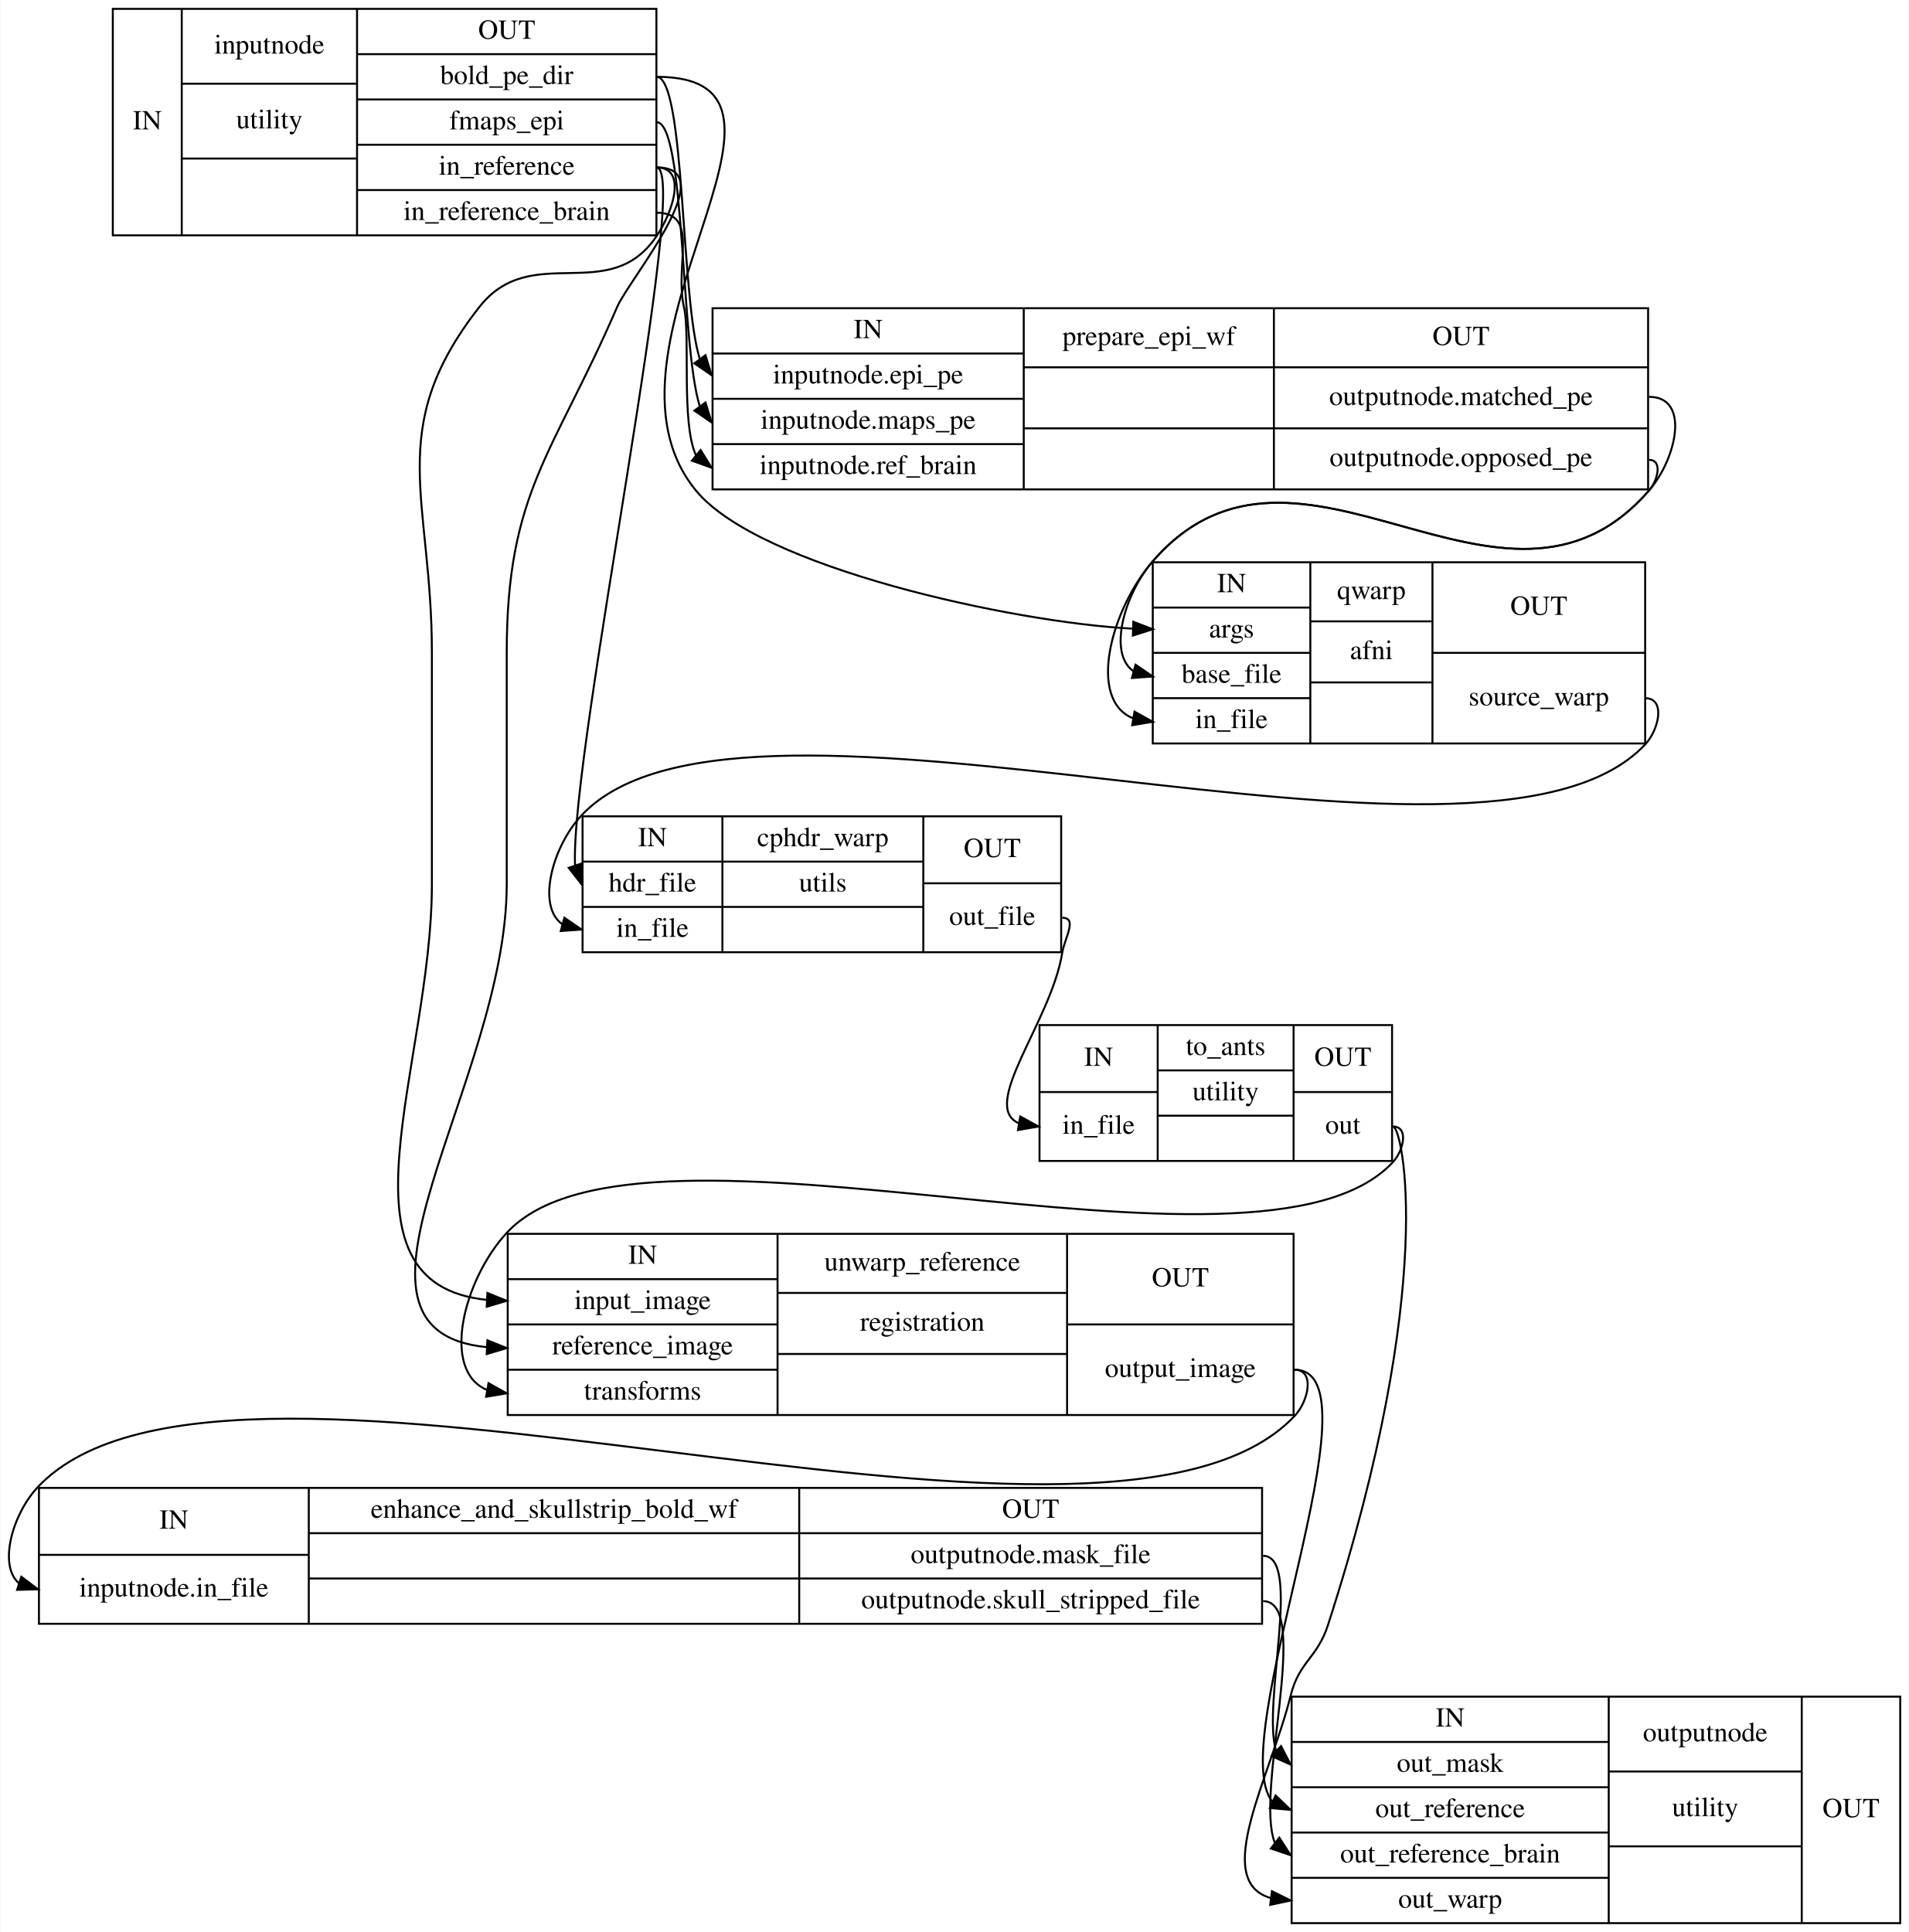
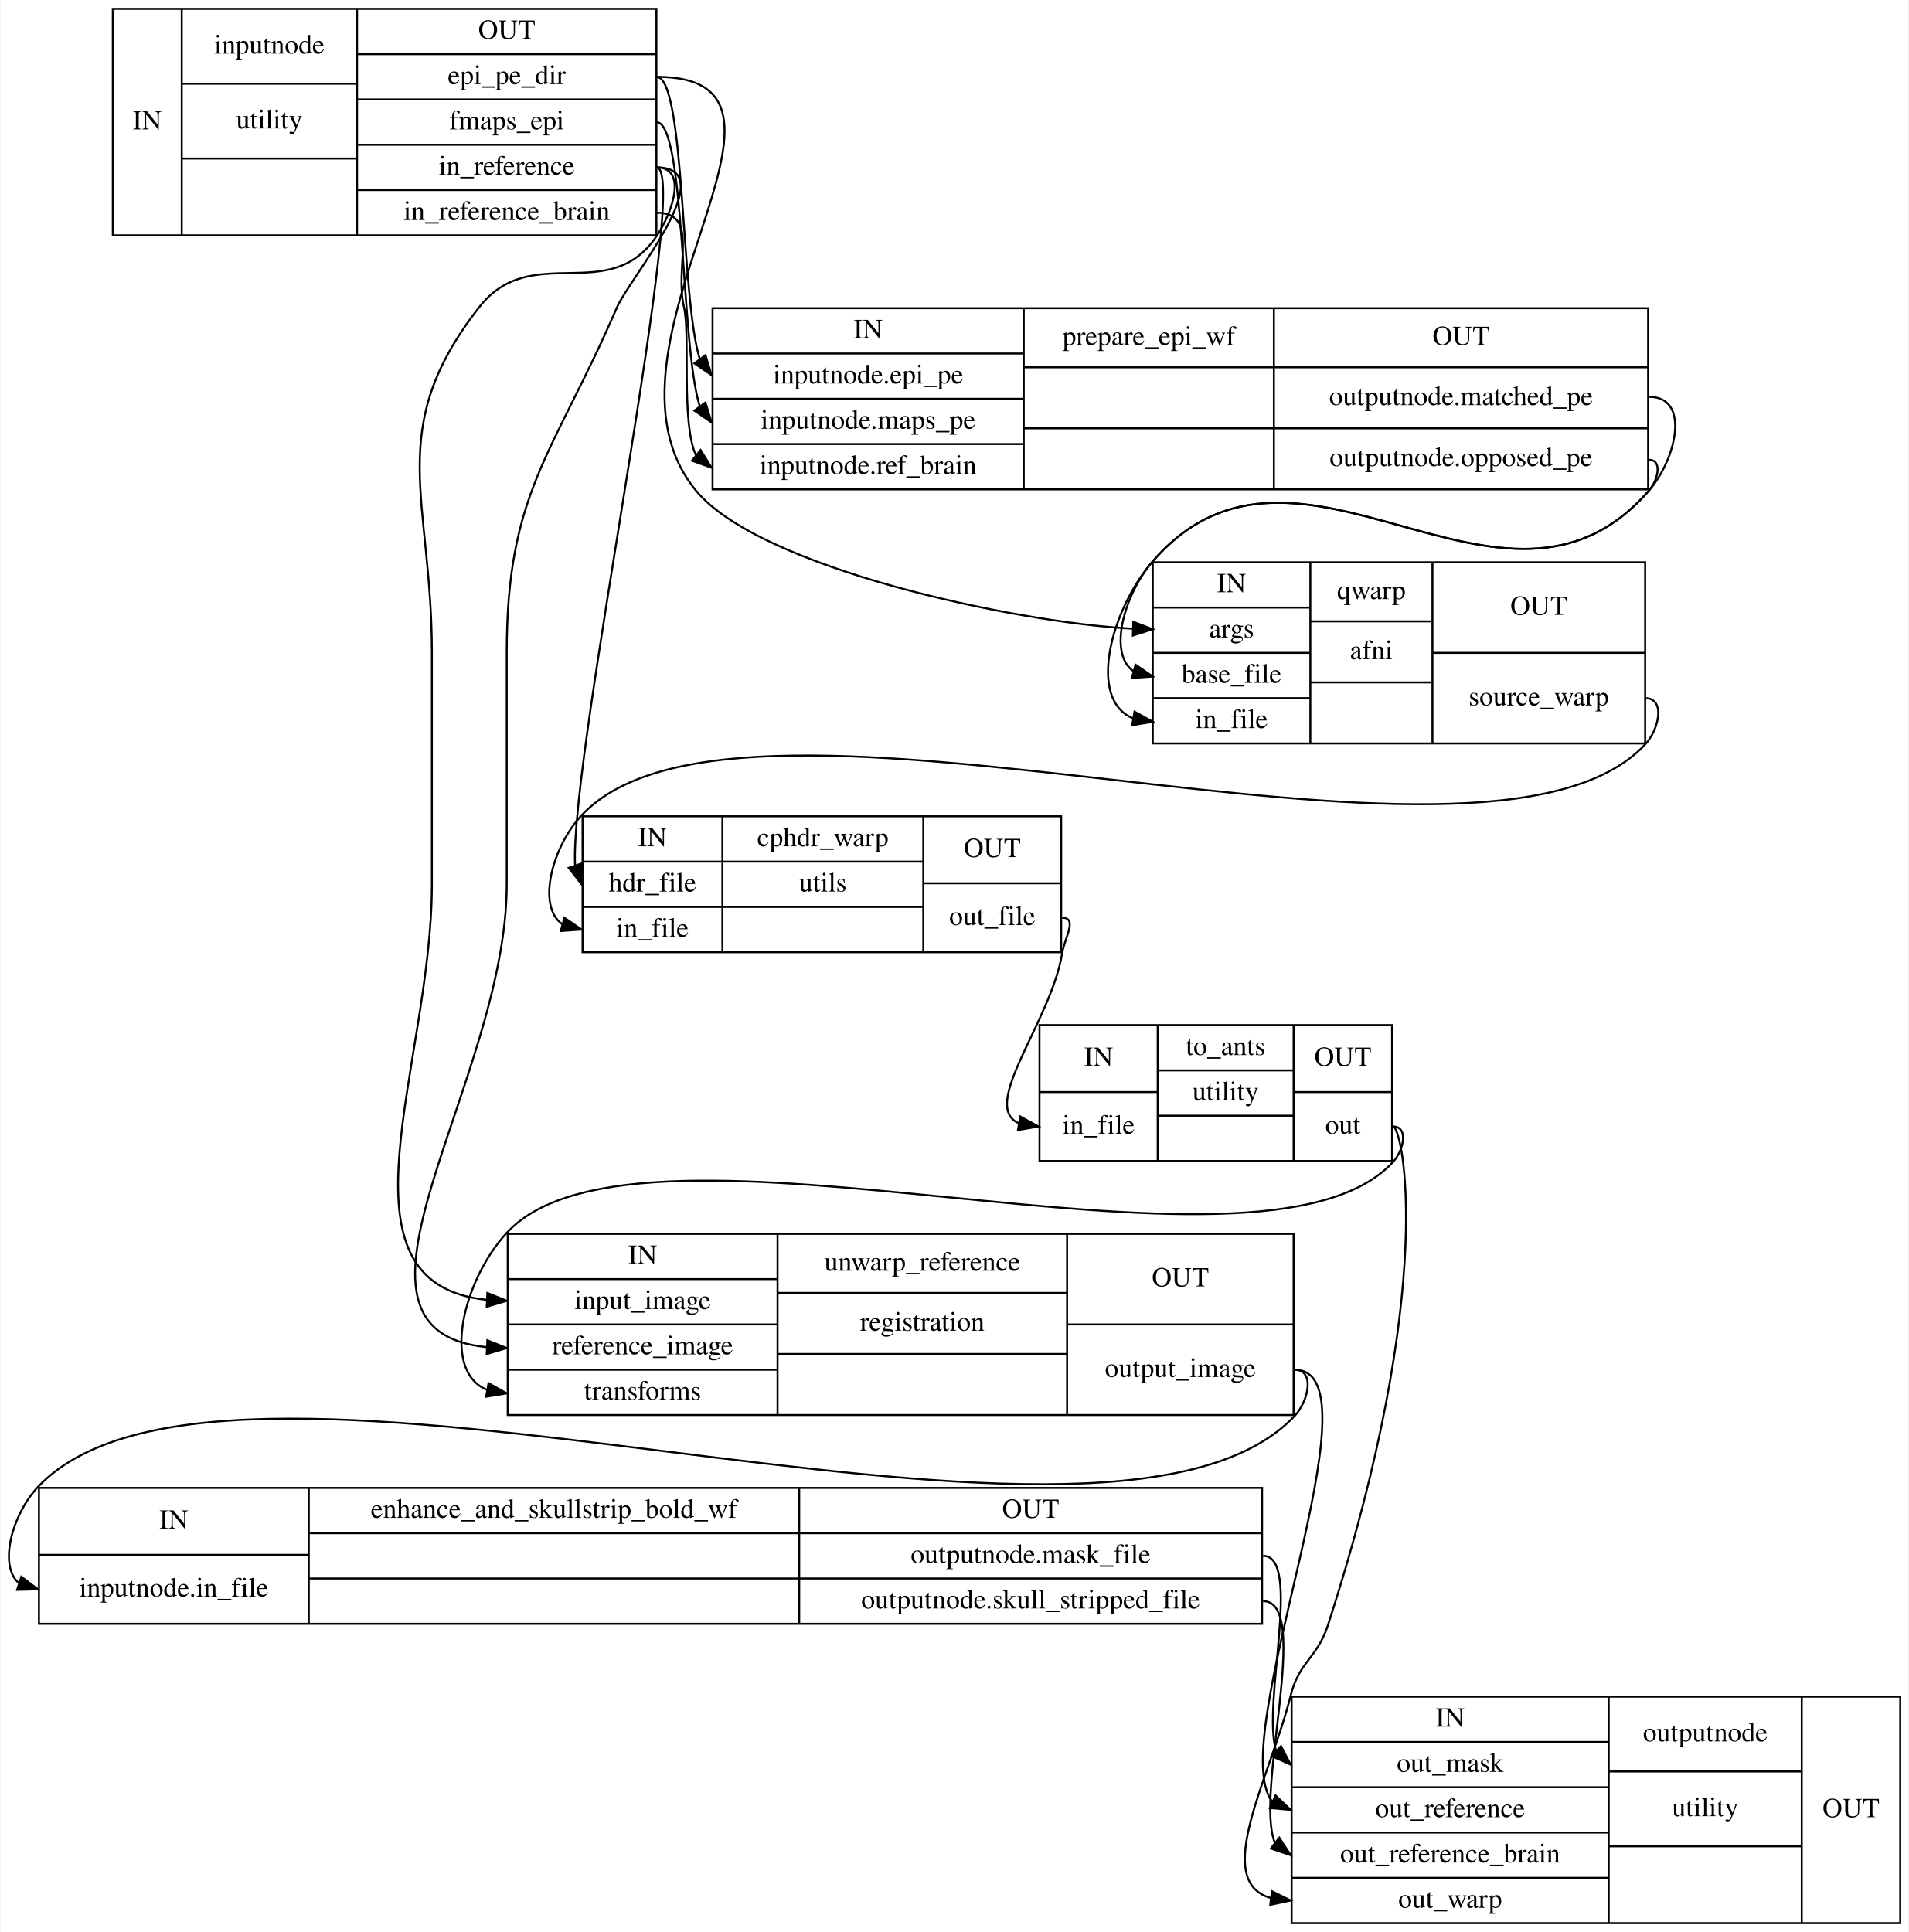
<svg xmlns="http://www.w3.org/2000/svg" width="969pt" height="981pt" viewBox="0.00 0.00 968.54 981.00">
  <g id="graph0" class="graph" transform="scale(1 1) rotate(0) translate(4 977)">
    <polygon fill="#ffffff" stroke="transparent" points="-4,4 -4,-977 964.545,-977 964.545,4 -4,4" />
    <g id="node1" class="node">
      <polygon fill="none" stroke="#000000" points="53.045,-857.5 53.045,-972.5 329.045,-972.5 329.045,-857.5 53.045,-857.5" />
      <text text-anchor="middle" x="70.545" y="-911.3" font-family="Times,serif" font-size="14.00" fill="#000000">IN</text>
      <polyline fill="none" stroke="#000000" points="88.045,-857.5 88.045,-972.5 " />
      <text text-anchor="middle" x="132.545" y="-949.8" font-family="Times,serif" font-size="14.00" fill="#000000">inputnode</text>
      <polyline fill="none" stroke="#000000" points="88.045,-934.5 177.045,-934.5 " />
      <text text-anchor="middle" x="132.545" y="-911.8" font-family="Times,serif" font-size="14.00" fill="#000000">utility</text>
      <polyline fill="none" stroke="#000000" points="88.045,-896.5 177.045,-896.5 " />
      <text text-anchor="middle" x="132.545" y="-873.3" font-family="Times,serif" font-size="14.00" fill="#000000"> </text>
      <polyline fill="none" stroke="#000000" points="177.045,-857.5 177.045,-972.5 " />
      <text text-anchor="middle" x="253.045" y="-957.3" font-family="Times,serif" font-size="14.00" fill="#000000">OUT</text>
      <polyline fill="none" stroke="#000000" points="177.045,-949.5 329.045,-949.5 " />
-       <text text-anchor="middle" x="253.045" y="-934.3" font-family="Times,serif" font-size="14.00" fill="#000000">bold_pe_dir</text>
+       <text text-anchor="middle" x="253.045" y="-934.3" font-family="Times,serif" font-size="14.00" fill="#000000">epi_pe_dir</text>
      <polyline fill="none" stroke="#000000" points="177.045,-926.5 329.045,-926.5 " />
      <text text-anchor="middle" x="253.045" y="-911.3" font-family="Times,serif" font-size="14.00" fill="#000000">fmaps_epi</text>
      <polyline fill="none" stroke="#000000" points="177.045,-903.5 329.045,-903.5 " />
      <text text-anchor="middle" x="253.045" y="-888.3" font-family="Times,serif" font-size="14.00" fill="#000000">in_reference</text>
      <polyline fill="none" stroke="#000000" points="177.045,-880.5 329.045,-880.5 " />
      <text text-anchor="middle" x="253.045" y="-865.3" font-family="Times,serif" font-size="14.00" fill="#000000">in_reference_brain</text>
    </g>
    <g id="node2" class="node">
      <polygon fill="none" stroke="#000000" points="357.545,-728.5 357.545,-820.5 832.545,-820.5 832.545,-728.5 357.545,-728.5" />
      <text text-anchor="middle" x="436.545" y="-805.3" font-family="Times,serif" font-size="14.00" fill="#000000">IN</text>
      <polyline fill="none" stroke="#000000" points="357.545,-797.5 515.545,-797.5 " />
      <text text-anchor="middle" x="436.545" y="-782.3" font-family="Times,serif" font-size="14.00" fill="#000000">inputnode.epi_pe</text>
      <polyline fill="none" stroke="#000000" points="357.545,-774.5 515.545,-774.5 " />
      <text text-anchor="middle" x="436.545" y="-759.3" font-family="Times,serif" font-size="14.00" fill="#000000">inputnode.maps_pe</text>
      <polyline fill="none" stroke="#000000" points="357.545,-751.5 515.545,-751.5 " />
      <text text-anchor="middle" x="436.545" y="-736.3" font-family="Times,serif" font-size="14.00" fill="#000000">inputnode.ref_brain</text>
      <polyline fill="none" stroke="#000000" points="515.545,-728.5 515.545,-820.5 " />
      <text text-anchor="middle" x="579.045" y="-801.8" font-family="Times,serif" font-size="14.00" fill="#000000">prepare_epi_wf</text>
      <polyline fill="none" stroke="#000000" points="515.545,-790.5 642.545,-790.5 " />
      <text text-anchor="middle" x="579.045" y="-771.3" font-family="Times,serif" font-size="14.00" fill="#000000"> </text>
      <polyline fill="none" stroke="#000000" points="515.545,-759.5 642.545,-759.5 " />
      <text text-anchor="middle" x="579.045" y="-740.3" font-family="Times,serif" font-size="14.00" fill="#000000"> </text>
      <polyline fill="none" stroke="#000000" points="642.545,-728.5 642.545,-820.5 " />
      <text text-anchor="middle" x="737.545" y="-801.8" font-family="Times,serif" font-size="14.00" fill="#000000">OUT</text>
      <polyline fill="none" stroke="#000000" points="642.545,-790.5 832.545,-790.5 " />
      <text text-anchor="middle" x="737.545" y="-771.3" font-family="Times,serif" font-size="14.00" fill="#000000">outputnode.matched_pe</text>
      <polyline fill="none" stroke="#000000" points="642.545,-759.5 832.545,-759.5 " />
      <text text-anchor="middle" x="737.545" y="-740.3" font-family="Times,serif" font-size="14.00" fill="#000000">outputnode.opposed_pe</text>
    </g>
    <g id="edge4" class="edge">
      <path fill="none" stroke="#000000" d="M329.045,-938C343.756,-938 341.219,-826.113 351.079,-794.645" />
      <polygon fill="#000000" stroke="#000000" points="353.959,-796.636 357.045,-786.5 348.312,-792.499 353.959,-796.636" />
    </g>
    <g id="edge6" class="edge">
      <path fill="none" stroke="#000000" d="M329.045,-915C343.85,-915 341.164,-802.375 351.05,-770.699" />
      <polygon fill="#000000" stroke="#000000" points="353.968,-772.638 357.045,-762.5 348.317,-768.507 353.968,-772.638" />
    </g>
    <g id="edge10" class="edge">
      <path fill="none" stroke="#000000" d="M329.045,-869C351.267,-869 338.045,-842.652 343.045,-821 346.372,-806.592 341.511,-762.599 349.06,-745.964" />
      <polygon fill="#000000" stroke="#000000" points="351.474,-748.512 357.045,-739.5 347.07,-743.071 351.474,-748.512" />
    </g>
    <g id="node3" class="node">
      <polygon fill="none" stroke="#000000" points="581.045,-599.5 581.045,-691.5 831.045,-691.5 831.045,-599.5 581.045,-599.5" />
      <text text-anchor="middle" x="621.045" y="-676.3" font-family="Times,serif" font-size="14.00" fill="#000000">IN</text>
      <polyline fill="none" stroke="#000000" points="581.045,-668.5 661.045,-668.5 " />
      <text text-anchor="middle" x="621.045" y="-653.3" font-family="Times,serif" font-size="14.00" fill="#000000">args</text>
      <polyline fill="none" stroke="#000000" points="581.045,-645.5 661.045,-645.5 " />
      <text text-anchor="middle" x="621.045" y="-630.3" font-family="Times,serif" font-size="14.00" fill="#000000">base_file</text>
      <polyline fill="none" stroke="#000000" points="581.045,-622.5 661.045,-622.5 " />
      <text text-anchor="middle" x="621.045" y="-607.3" font-family="Times,serif" font-size="14.00" fill="#000000">in_file</text>
      <polyline fill="none" stroke="#000000" points="661.045,-599.5 661.045,-691.5 " />
      <text text-anchor="middle" x="692.045" y="-672.8" font-family="Times,serif" font-size="14.00" fill="#000000">qwarp</text>
      <polyline fill="none" stroke="#000000" points="661.045,-661.5 723.045,-661.5 " />
      <text text-anchor="middle" x="692.045" y="-642.3" font-family="Times,serif" font-size="14.00" fill="#000000">afni</text>
      <polyline fill="none" stroke="#000000" points="661.045,-630.5 723.045,-630.5 " />
      <text text-anchor="middle" x="692.045" y="-611.3" font-family="Times,serif" font-size="14.00" fill="#000000"> </text>
      <polyline fill="none" stroke="#000000" points="723.045,-599.5 723.045,-691.5 " />
      <text text-anchor="middle" x="777.045" y="-664.8" font-family="Times,serif" font-size="14.00" fill="#000000">OUT</text>
      <polyline fill="none" stroke="#000000" points="723.045,-645.5 831.045,-645.5 " />
      <text text-anchor="middle" x="777.045" y="-618.8" font-family="Times,serif" font-size="14.00" fill="#000000">source_warp</text>
    </g>
    <g id="edge5" class="edge">
      <path fill="none" stroke="#000000" d="M329.045,-938C422.8,-938 289.702,-800.584 349.045,-728 381.152,-688.729 510.663,-660.918 570.685,-657.793" />
      <polygon fill="#000000" stroke="#000000" points="571.148,-661.282 581.045,-657.5 570.95,-654.284 571.148,-661.282" />
    </g>
    <g id="node4" class="node">
      <polygon fill="none" stroke="#000000" points="291.545,-493.5 291.545,-562.5 534.545,-562.5 534.545,-493.5 291.545,-493.5" />
      <text text-anchor="middle" x="327.045" y="-547.3" font-family="Times,serif" font-size="14.00" fill="#000000">IN</text>
      <polyline fill="none" stroke="#000000" points="291.545,-539.5 362.545,-539.5 " />
      <text text-anchor="middle" x="327.045" y="-524.3" font-family="Times,serif" font-size="14.00" fill="#000000">hdr_file</text>
      <polyline fill="none" stroke="#000000" points="291.545,-516.5 362.545,-516.5 " />
      <text text-anchor="middle" x="327.045" y="-501.3" font-family="Times,serif" font-size="14.00" fill="#000000">in_file</text>
      <polyline fill="none" stroke="#000000" points="362.545,-493.5 362.545,-562.5 " />
      <text text-anchor="middle" x="413.545" y="-547.3" font-family="Times,serif" font-size="14.00" fill="#000000">cphdr_warp</text>
      <polyline fill="none" stroke="#000000" points="362.545,-539.5 464.545,-539.5 " />
      <text text-anchor="middle" x="413.545" y="-524.3" font-family="Times,serif" font-size="14.00" fill="#000000">utils</text>
      <polyline fill="none" stroke="#000000" points="362.545,-516.5 464.545,-516.5 " />
      <text text-anchor="middle" x="413.545" y="-501.3" font-family="Times,serif" font-size="14.00" fill="#000000"> </text>
      <polyline fill="none" stroke="#000000" points="464.545,-493.5 464.545,-562.5 " />
      <text text-anchor="middle" x="499.545" y="-541.8" font-family="Times,serif" font-size="14.00" fill="#000000">OUT</text>
      <polyline fill="none" stroke="#000000" points="464.545,-528.5 534.545,-528.5 " />
      <text text-anchor="middle" x="499.545" y="-507.3" font-family="Times,serif" font-size="14.00" fill="#000000">out_file</text>
    </g>
    <g id="edge7" class="edge">
      <path fill="none" stroke="#000000" d="M329.045,-892C347.391,-892 285.133,-595.622 287.736,-537.736" />
      <polygon fill="#000000" stroke="#000000" points="291.141,-538.594 291.045,-528 284.513,-536.342 291.141,-538.594" />
    </g>
    <g id="node6" class="node">
      <polygon fill="none" stroke="#000000" points="253.545,-258.5 253.545,-350.5 652.545,-350.5 652.545,-258.5 253.545,-258.5" />
      <text text-anchor="middle" x="322.045" y="-335.3" font-family="Times,serif" font-size="14.00" fill="#000000">IN</text>
      <polyline fill="none" stroke="#000000" points="253.545,-327.5 390.545,-327.5 " />
      <text text-anchor="middle" x="322.045" y="-312.3" font-family="Times,serif" font-size="14.00" fill="#000000">input_image</text>
      <polyline fill="none" stroke="#000000" points="253.545,-304.5 390.545,-304.5 " />
      <text text-anchor="middle" x="322.045" y="-289.3" font-family="Times,serif" font-size="14.00" fill="#000000">reference_image</text>
      <polyline fill="none" stroke="#000000" points="253.545,-281.5 390.545,-281.5 " />
      <text text-anchor="middle" x="322.045" y="-266.3" font-family="Times,serif" font-size="14.00" fill="#000000">transforms</text>
      <polyline fill="none" stroke="#000000" points="390.545,-258.5 390.545,-350.5 " />
      <text text-anchor="middle" x="464.045" y="-331.8" font-family="Times,serif" font-size="14.00" fill="#000000">unwarp_reference</text>
      <polyline fill="none" stroke="#000000" points="390.545,-320.5 537.545,-320.5 " />
      <text text-anchor="middle" x="464.045" y="-301.3" font-family="Times,serif" font-size="14.00" fill="#000000">registration</text>
      <polyline fill="none" stroke="#000000" points="390.545,-289.5 537.545,-289.5 " />
      <text text-anchor="middle" x="464.045" y="-270.3" font-family="Times,serif" font-size="14.00" fill="#000000"> </text>
      <polyline fill="none" stroke="#000000" points="537.545,-258.5 537.545,-350.5 " />
      <text text-anchor="middle" x="595.045" y="-323.8" font-family="Times,serif" font-size="14.00" fill="#000000">OUT</text>
      <polyline fill="none" stroke="#000000" points="537.545,-304.5 652.545,-304.5 " />
      <text text-anchor="middle" x="595.045" y="-277.8" font-family="Times,serif" font-size="14.00" fill="#000000">output_image</text>
    </g>
    <g id="edge8" class="edge">
      <path fill="none" stroke="#000000" d="M329.045,-892C344.6,-892 337.766,-869.881 329.045,-857 304.892,-821.326 265.564,-854.952 239.045,-821 190.584,-758.957 215.045,-724.226 215.045,-645.5 215.045,-645.5 215.045,-645.5 215.045,-528 215.045,-436.039 161.728,-325.081 243.034,-316.972" />
      <polygon fill="#000000" stroke="#000000" points="243.221,-320.467 253.045,-316.5 242.891,-313.475 243.221,-320.467" />
    </g>
    <g id="edge9" class="edge">
      <path fill="none" stroke="#000000" d="M329.045,-892C363.583,-892 315.463,-835.848 309.045,-821 276.56,-745.846 253.045,-727.375 253.045,-645.5 253.045,-645.5 253.045,-645.5 253.045,-528 253.045,-426.911 155.411,-301.413 243.034,-292.952" />
      <polygon fill="#000000" stroke="#000000" points="243.213,-296.448 253.045,-292.5 242.897,-289.455 243.213,-296.448" />
    </g>
    <g id="edge11" class="edge">
      <path fill="none" stroke="#000000" d="M833.045,-775.5C854.156,-775.5 846.877,-743.948 833.045,-728 758.917,-642.53 655.173,-777.47 581.045,-692 559.815,-667.522 547.582,-621.621 571.165,-612.212" />
      <polygon fill="#000000" stroke="#000000" points="571.789,-615.656 581.045,-610.5 570.594,-608.759 571.789,-615.656" />
    </g>
    <g id="edge12" class="edge">
      <path fill="none" stroke="#000000" d="M833.045,-743.5C839.934,-743.5 837.558,-733.204 833.045,-728 758.917,-642.53 655.173,-777.47 581.045,-692 566.671,-675.427 558.043,-645.174 571.316,-636.125" />
      <polygon fill="#000000" stroke="#000000" points="572.302,-639.484 581.045,-633.5 570.478,-632.725 572.302,-639.484" />
    </g>
    <g id="edge13" class="edge">
      <path fill="none" stroke="#000000" d="M831.045,-622.5C841.489,-622.5 838.18,-606.627 831.045,-599 748.881,-511.176 373.209,-650.824 291.045,-563 276.186,-547.117 268.05,-516.746 281.354,-507.642" />
      <polygon fill="#000000" stroke="#000000" points="282.318,-511.007 291.045,-505 280.476,-504.254 282.318,-511.007" />
    </g>
    <g id="node5" class="node">
      <polygon fill="none" stroke="#000000" points="523.545,-387.5 523.545,-456.5 702.545,-456.5 702.545,-387.5 523.545,-387.5" />
      <text text-anchor="middle" x="553.545" y="-435.8" font-family="Times,serif" font-size="14.00" fill="#000000">IN</text>
      <polyline fill="none" stroke="#000000" points="523.545,-422.5 583.545,-422.5 " />
      <text text-anchor="middle" x="553.545" y="-401.3" font-family="Times,serif" font-size="14.00" fill="#000000">in_file</text>
      <polyline fill="none" stroke="#000000" points="583.545,-387.5 583.545,-456.5 " />
      <text text-anchor="middle" x="618.045" y="-441.3" font-family="Times,serif" font-size="14.00" fill="#000000">to_ants</text>
      <polyline fill="none" stroke="#000000" points="583.545,-433.5 652.545,-433.5 " />
      <text text-anchor="middle" x="618.045" y="-418.3" font-family="Times,serif" font-size="14.00" fill="#000000">utility</text>
      <polyline fill="none" stroke="#000000" points="583.545,-410.5 652.545,-410.5 " />
      <text text-anchor="middle" x="618.045" y="-395.3" font-family="Times,serif" font-size="14.00" fill="#000000"> </text>
      <polyline fill="none" stroke="#000000" points="652.545,-387.5 652.545,-456.5 " />
      <text text-anchor="middle" x="677.545" y="-435.8" font-family="Times,serif" font-size="14.00" fill="#000000">OUT</text>
      <polyline fill="none" stroke="#000000" points="652.545,-422.5 702.545,-422.5 " />
      <text text-anchor="middle" x="677.545" y="-401.3" font-family="Times,serif" font-size="14.00" fill="#000000">out</text>
    </g>
    <g id="edge1" class="edge">
      <path fill="none" stroke="#000000" d="M535.045,-511C543.045,-511 536.326,-500.897 535.045,-493 529.414,-458.298 492.984,-415.606 512.968,-406.683" />
      <polygon fill="#000000" stroke="#000000" points="513.758,-410.099 523.045,-405 512.605,-403.195 513.758,-410.099" />
    </g>
    <g id="edge15" class="edge">
      <path fill="none" stroke="#000000" d="M703.045,-405C711.045,-405 708.471,-392.878 703.045,-387 634.995,-313.289 321.094,-424.711 253.045,-351 231.066,-327.192 219.424,-280.763 243.141,-271.234" />
      <polygon fill="#000000" stroke="#000000" points="243.798,-274.672 253.045,-269.5 242.591,-267.777 243.798,-274.672" />
    </g>
    <g id="node8" class="node">
      <polygon fill="none" stroke="#000000" points="651.545,-.5 651.545,-115.5 960.545,-115.5 960.545,-.5 651.545,-.5" />
      <text text-anchor="middle" x="732.045" y="-100.3" font-family="Times,serif" font-size="14.00" fill="#000000">IN</text>
      <polyline fill="none" stroke="#000000" points="651.545,-92.5 812.545,-92.5 " />
      <text text-anchor="middle" x="732.045" y="-77.3" font-family="Times,serif" font-size="14.00" fill="#000000">out_mask</text>
      <polyline fill="none" stroke="#000000" points="651.545,-69.5 812.545,-69.5 " />
      <text text-anchor="middle" x="732.045" y="-54.3" font-family="Times,serif" font-size="14.00" fill="#000000">out_reference</text>
      <polyline fill="none" stroke="#000000" points="651.545,-46.5 812.545,-46.5 " />
      <text text-anchor="middle" x="732.045" y="-31.3" font-family="Times,serif" font-size="14.00" fill="#000000">out_reference_brain</text>
      <polyline fill="none" stroke="#000000" points="651.545,-23.5 812.545,-23.5 " />
      <text text-anchor="middle" x="732.045" y="-8.3" font-family="Times,serif" font-size="14.00" fill="#000000">out_warp</text>
      <polyline fill="none" stroke="#000000" points="812.545,-.5 812.545,-115.5 " />
      <text text-anchor="middle" x="861.545" y="-92.8" font-family="Times,serif" font-size="14.00" fill="#000000">outputnode</text>
      <polyline fill="none" stroke="#000000" points="812.545,-77.5 910.545,-77.5 " />
      <text text-anchor="middle" x="861.545" y="-54.8" font-family="Times,serif" font-size="14.00" fill="#000000">utility</text>
      <polyline fill="none" stroke="#000000" points="812.545,-39.5 910.545,-39.5 " />
      <text text-anchor="middle" x="861.545" y="-16.3" font-family="Times,serif" font-size="14.00" fill="#000000"> </text>
      <polyline fill="none" stroke="#000000" points="910.545,-.5 910.545,-115.5 " />
      <text text-anchor="middle" x="935.545" y="-54.3" font-family="Times,serif" font-size="14.00" fill="#000000">OUT</text>
    </g>
    <g id="edge14" class="edge">
      <path fill="none" stroke="#000000" d="M703.045,-405C707.718,-405 726.017,-325.203 670.045,-152 664.482,-134.785 655.395,-133.561 651.045,-116 640.887,-74.989 610.68,-22.058 640.863,-13.264" />
      <polygon fill="#000000" stroke="#000000" points="641.552,-16.705 651.045,-12 640.69,-9.758 641.552,-16.705" />
    </g>
    <g id="node7" class="node">
      <polygon fill="none" stroke="#000000" points="15.545,-152.5 15.545,-221.5 636.545,-221.5 636.545,-152.5 15.545,-152.5" />
      <text text-anchor="middle" x="84.045" y="-200.8" font-family="Times,serif" font-size="14.00" fill="#000000">IN</text>
      <polyline fill="none" stroke="#000000" points="15.545,-187.5 152.545,-187.5 " />
      <text text-anchor="middle" x="84.045" y="-166.3" font-family="Times,serif" font-size="14.00" fill="#000000">inputnode.in_file</text>
      <polyline fill="none" stroke="#000000" points="152.545,-152.5 152.545,-221.5 " />
      <text text-anchor="middle" x="277.045" y="-206.3" font-family="Times,serif" font-size="14.00" fill="#000000">enhance_and_skullstrip_bold_wf</text>
      <polyline fill="none" stroke="#000000" points="152.545,-198.5 401.545,-198.5 " />
      <text text-anchor="middle" x="277.045" y="-183.3" font-family="Times,serif" font-size="14.00" fill="#000000"> </text>
      <polyline fill="none" stroke="#000000" points="152.545,-175.5 401.545,-175.5 " />
      <text text-anchor="middle" x="277.045" y="-160.3" font-family="Times,serif" font-size="14.00" fill="#000000"> </text>
      <polyline fill="none" stroke="#000000" points="401.545,-152.5 401.545,-221.5 " />
      <text text-anchor="middle" x="519.045" y="-206.3" font-family="Times,serif" font-size="14.00" fill="#000000">OUT</text>
      <polyline fill="none" stroke="#000000" points="401.545,-198.5 636.545,-198.5 " />
      <text text-anchor="middle" x="519.045" y="-183.3" font-family="Times,serif" font-size="14.00" fill="#000000">outputnode.mask_file</text>
      <polyline fill="none" stroke="#000000" points="401.545,-175.5 636.545,-175.5 " />
      <text text-anchor="middle" x="519.045" y="-160.3" font-family="Times,serif" font-size="14.00" fill="#000000">outputnode.skull_stripped_file</text>
    </g>
    <g id="edge16" class="edge">
      <path fill="none" stroke="#000000" d="M653.045,-281.5C663.489,-281.5 660.219,-265.591 653.045,-258 555.503,-154.799 112.587,-325.201 15.045,-222 2.022,-208.222 -5.187,-182.057 5.4,-173.099" />
      <polygon fill="#000000" stroke="#000000" points="6.595,-176.391 15.045,-170 4.454,-169.727 6.595,-176.391" />
    </g>
    <g id="edge17" class="edge">
      <path fill="none" stroke="#000000" d="M653.045,-281.5C698.639,-281.5 616.986,-93.164 641.703,-62.265" />
      <polygon fill="#000000" stroke="#000000" points="643.402,-65.337 651.045,-58 640.495,-58.97 643.402,-65.337" />
    </g>
    <g id="edge2" class="edge">
      <path fill="none" stroke="#000000" d="M637.045,-187C657.092,-187 636.361,-111.537 643.666,-87.955" />
      <polygon fill="#000000" stroke="#000000" points="646.168,-90.406 651.045,-81 641.367,-85.312 646.168,-90.406" />
    </g>
    <g id="edge3" class="edge">
      <path fill="none" stroke="#000000" d="M637.045,-164C662.05,-164 632.531,-66.99 643.053,-41.222" />
      <polygon fill="#000000" stroke="#000000" points="645.304,-43.905 651.045,-35 641.004,-38.381 645.304,-43.905" />
    </g>
  </g>
</svg>
